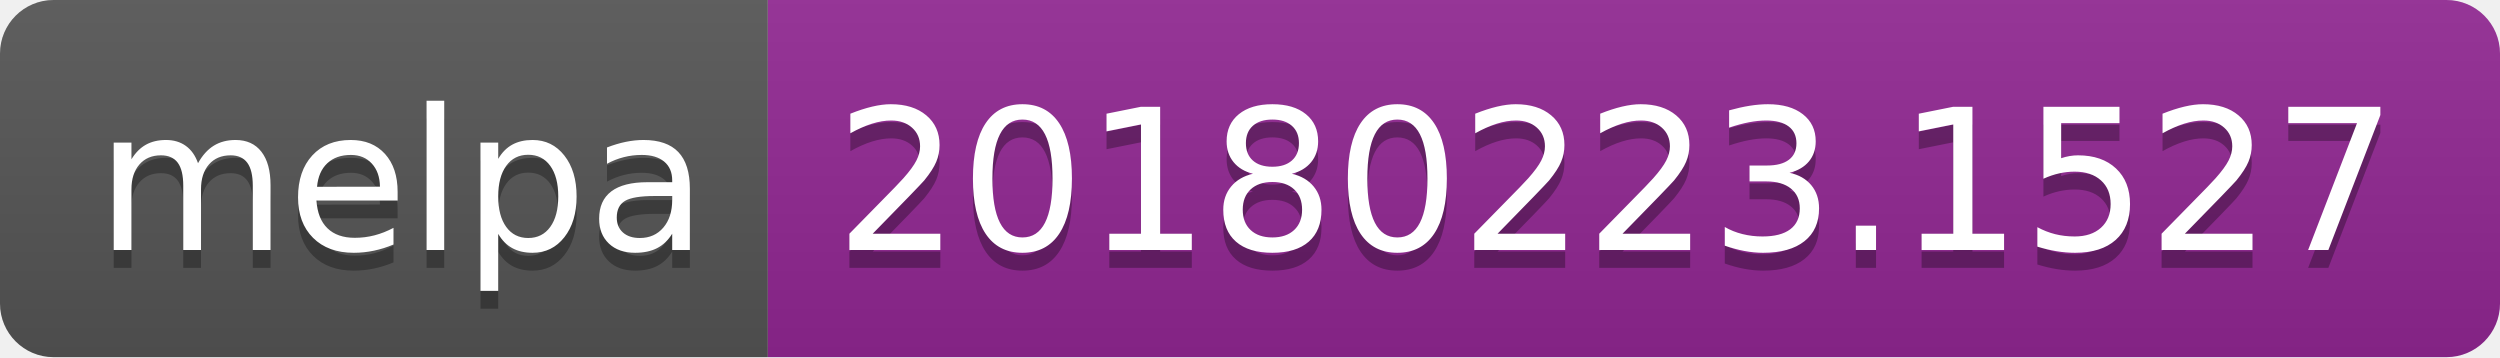
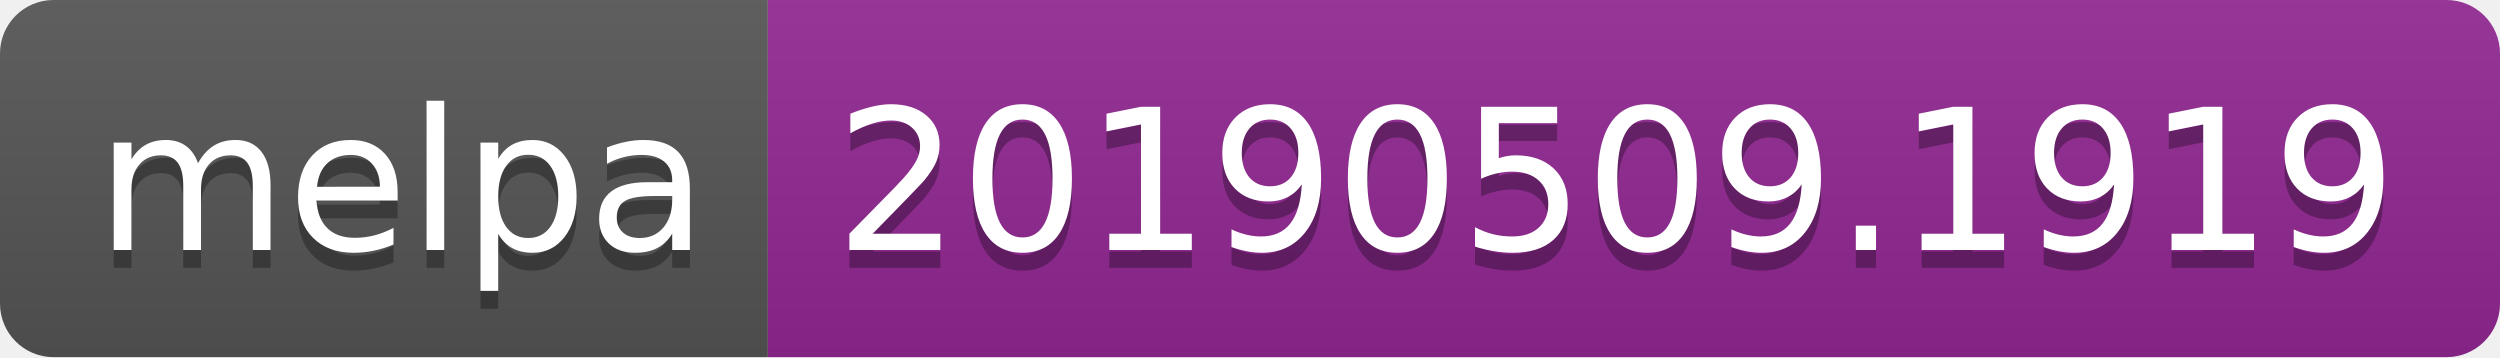
<svg xmlns="http://www.w3.org/2000/svg" width="140" height="20">
  <linearGradient id="b" x2="0" y2="100%">
    <stop offset="0" stop-color="#bbb" stop-opacity=".1" />
    <stop offset="1" stop-opacity=".1" />
  </linearGradient>
  <clipPath id="a">
    <rect width="140" height="20" rx="3" fill="#fff" />
  </clipPath>
  <g clip-path="url(#a)">
    <path fill="#555" d="M0 0h43v20H0z" />
    <path fill="#922793" d="M43 0h97v20H43z" />
    <path fill="url(#b)" d="M0 0h140v20H0z" />
  </g>
  <g fill="#fff" text-anchor="middle" font-family="DejaVu Sans,Verdana,Geneva,sans-serif" font-size="110">
    <text x="225" y="150" fill="#010101" fill-opacity=".3" transform="scale(.1)" textLength="330">melpa</text>
    <text x="225" y="140" transform="scale(.1)" textLength="330">melpa</text>
-     <text x="905" y="150" fill="#010101" fill-opacity=".3" transform="scale(.1)" textLength="870">20180223.1527</text>
-     <text x="905" y="140" transform="scale(.1)" textLength="870">20180223.1527</text>
+     <text x="905" y="150" fill="#010101" fill-opacity=".3" transform="scale(.1)" textLength="870">20190509.1919</text>
+     <text x="905" y="140" transform="scale(.1)" textLength="870">20190509.1919</text>
  </g>
</svg>
